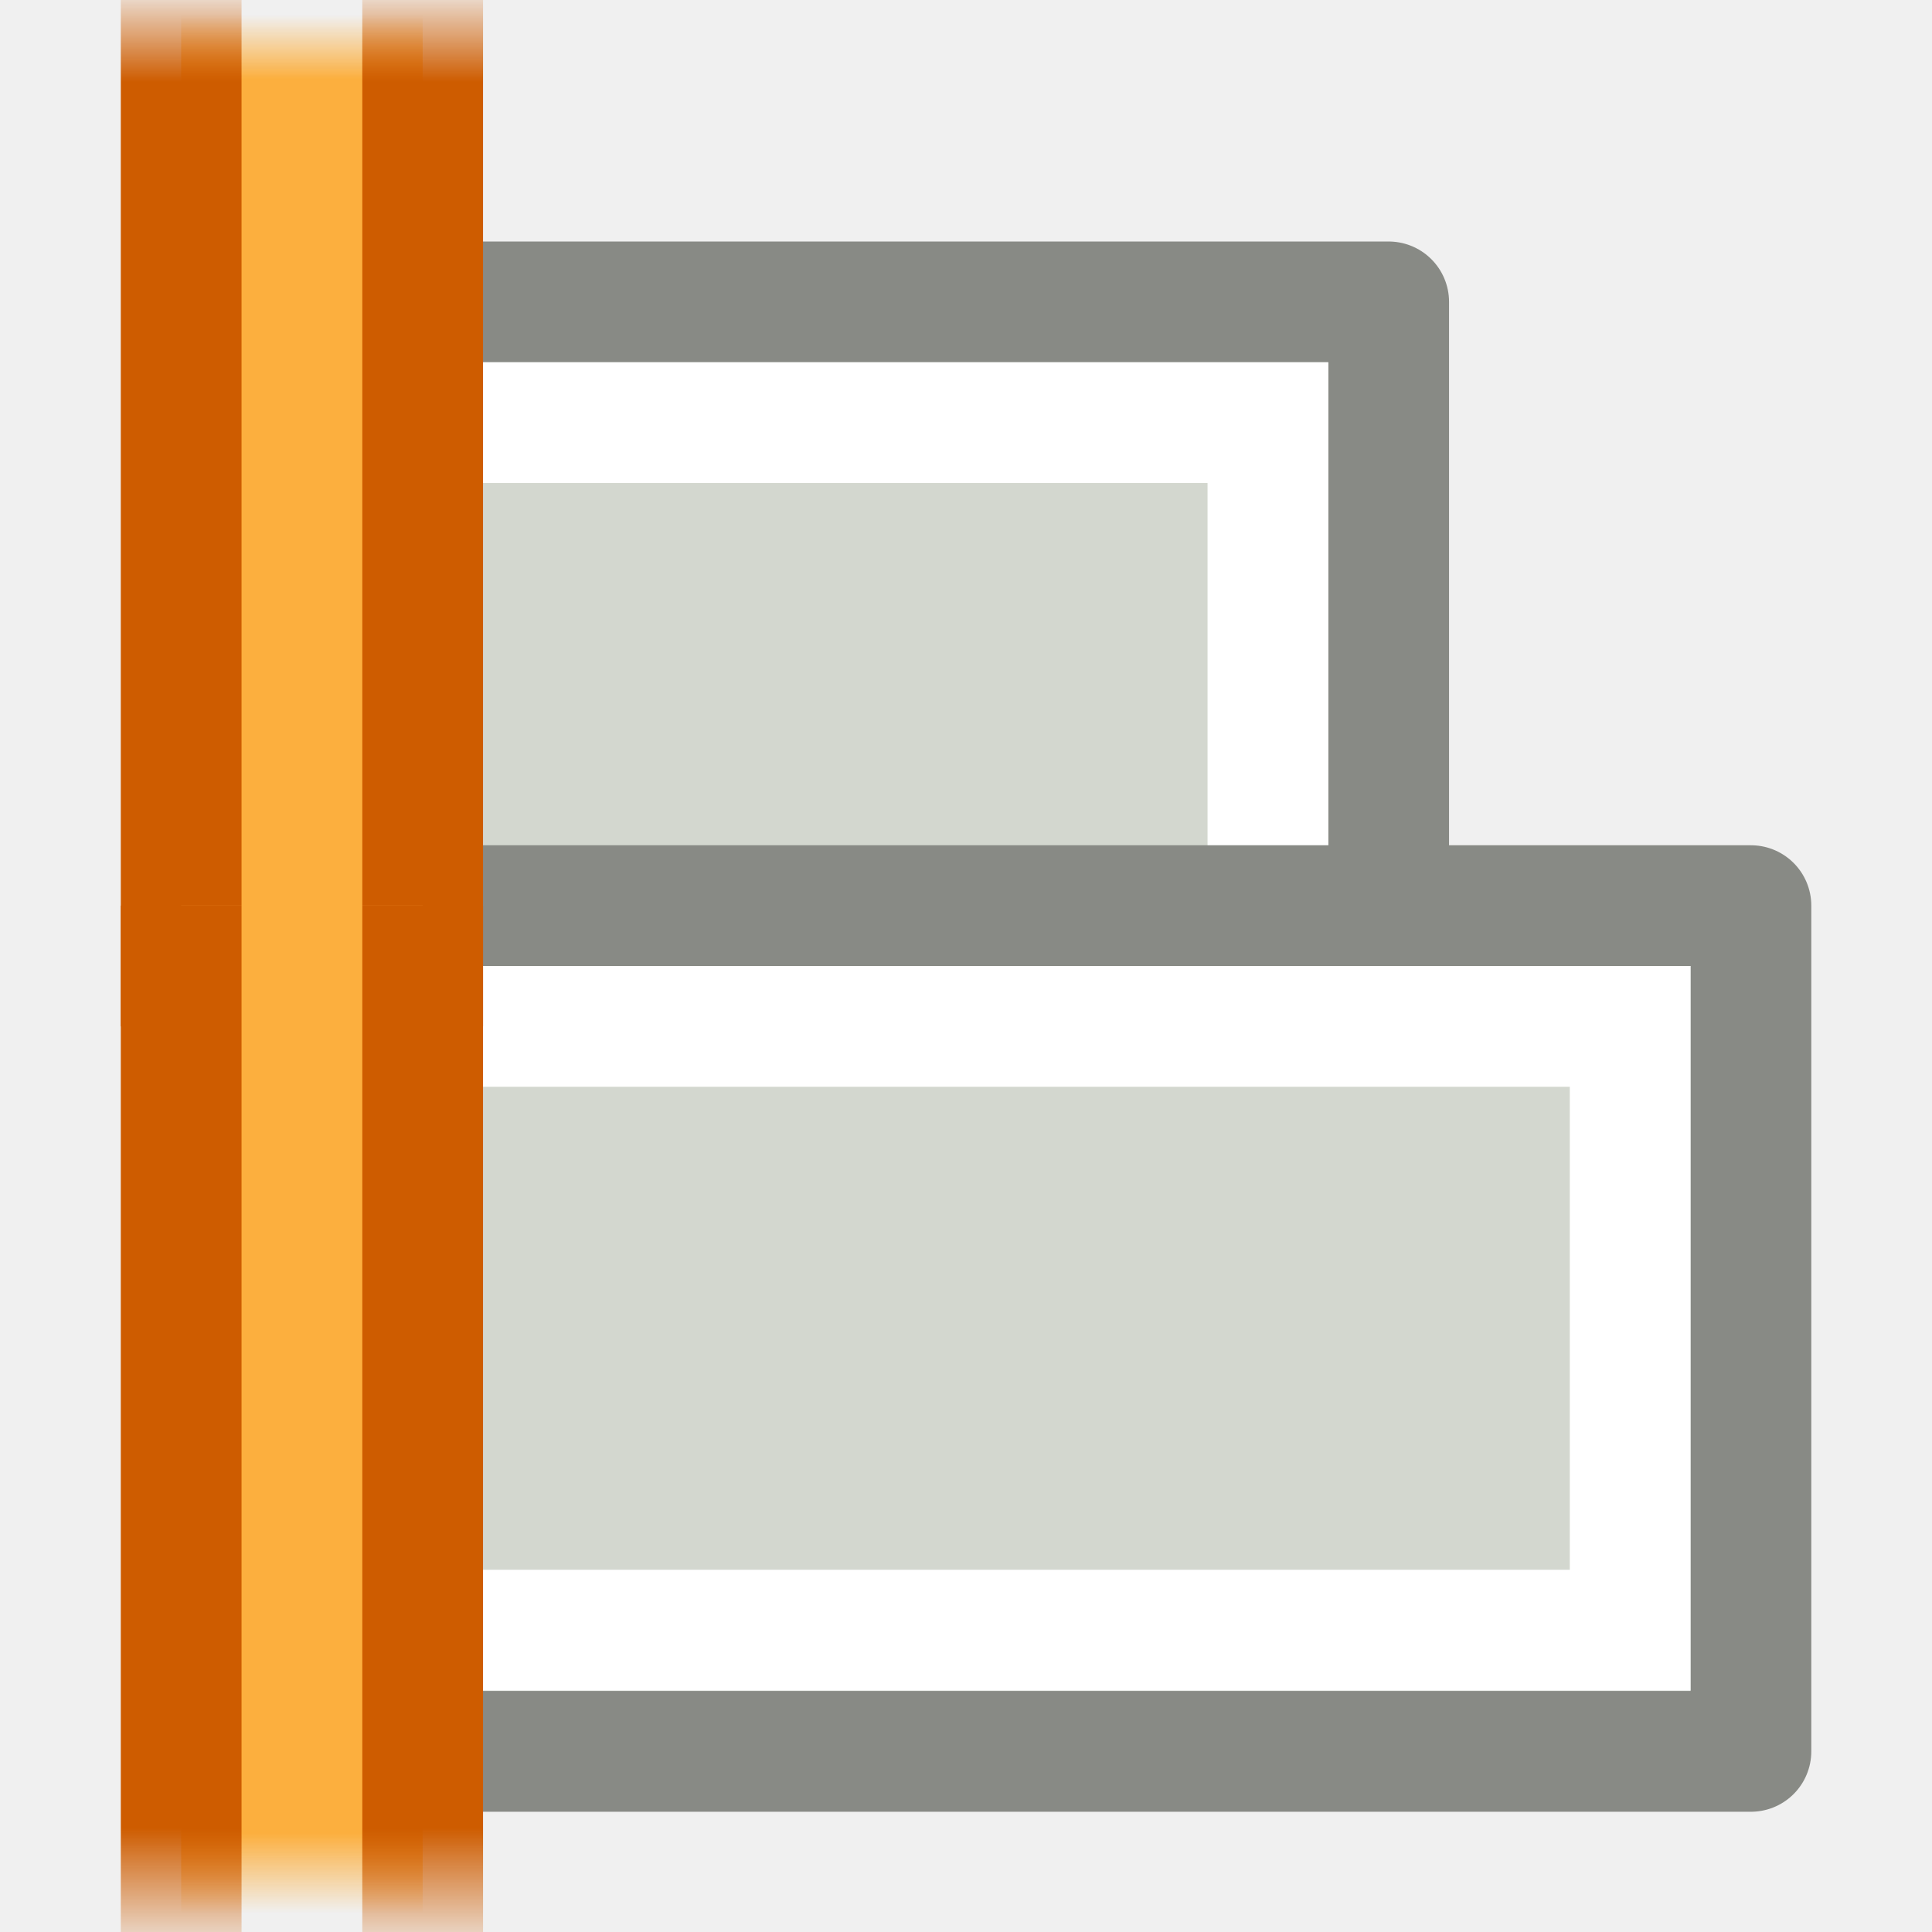
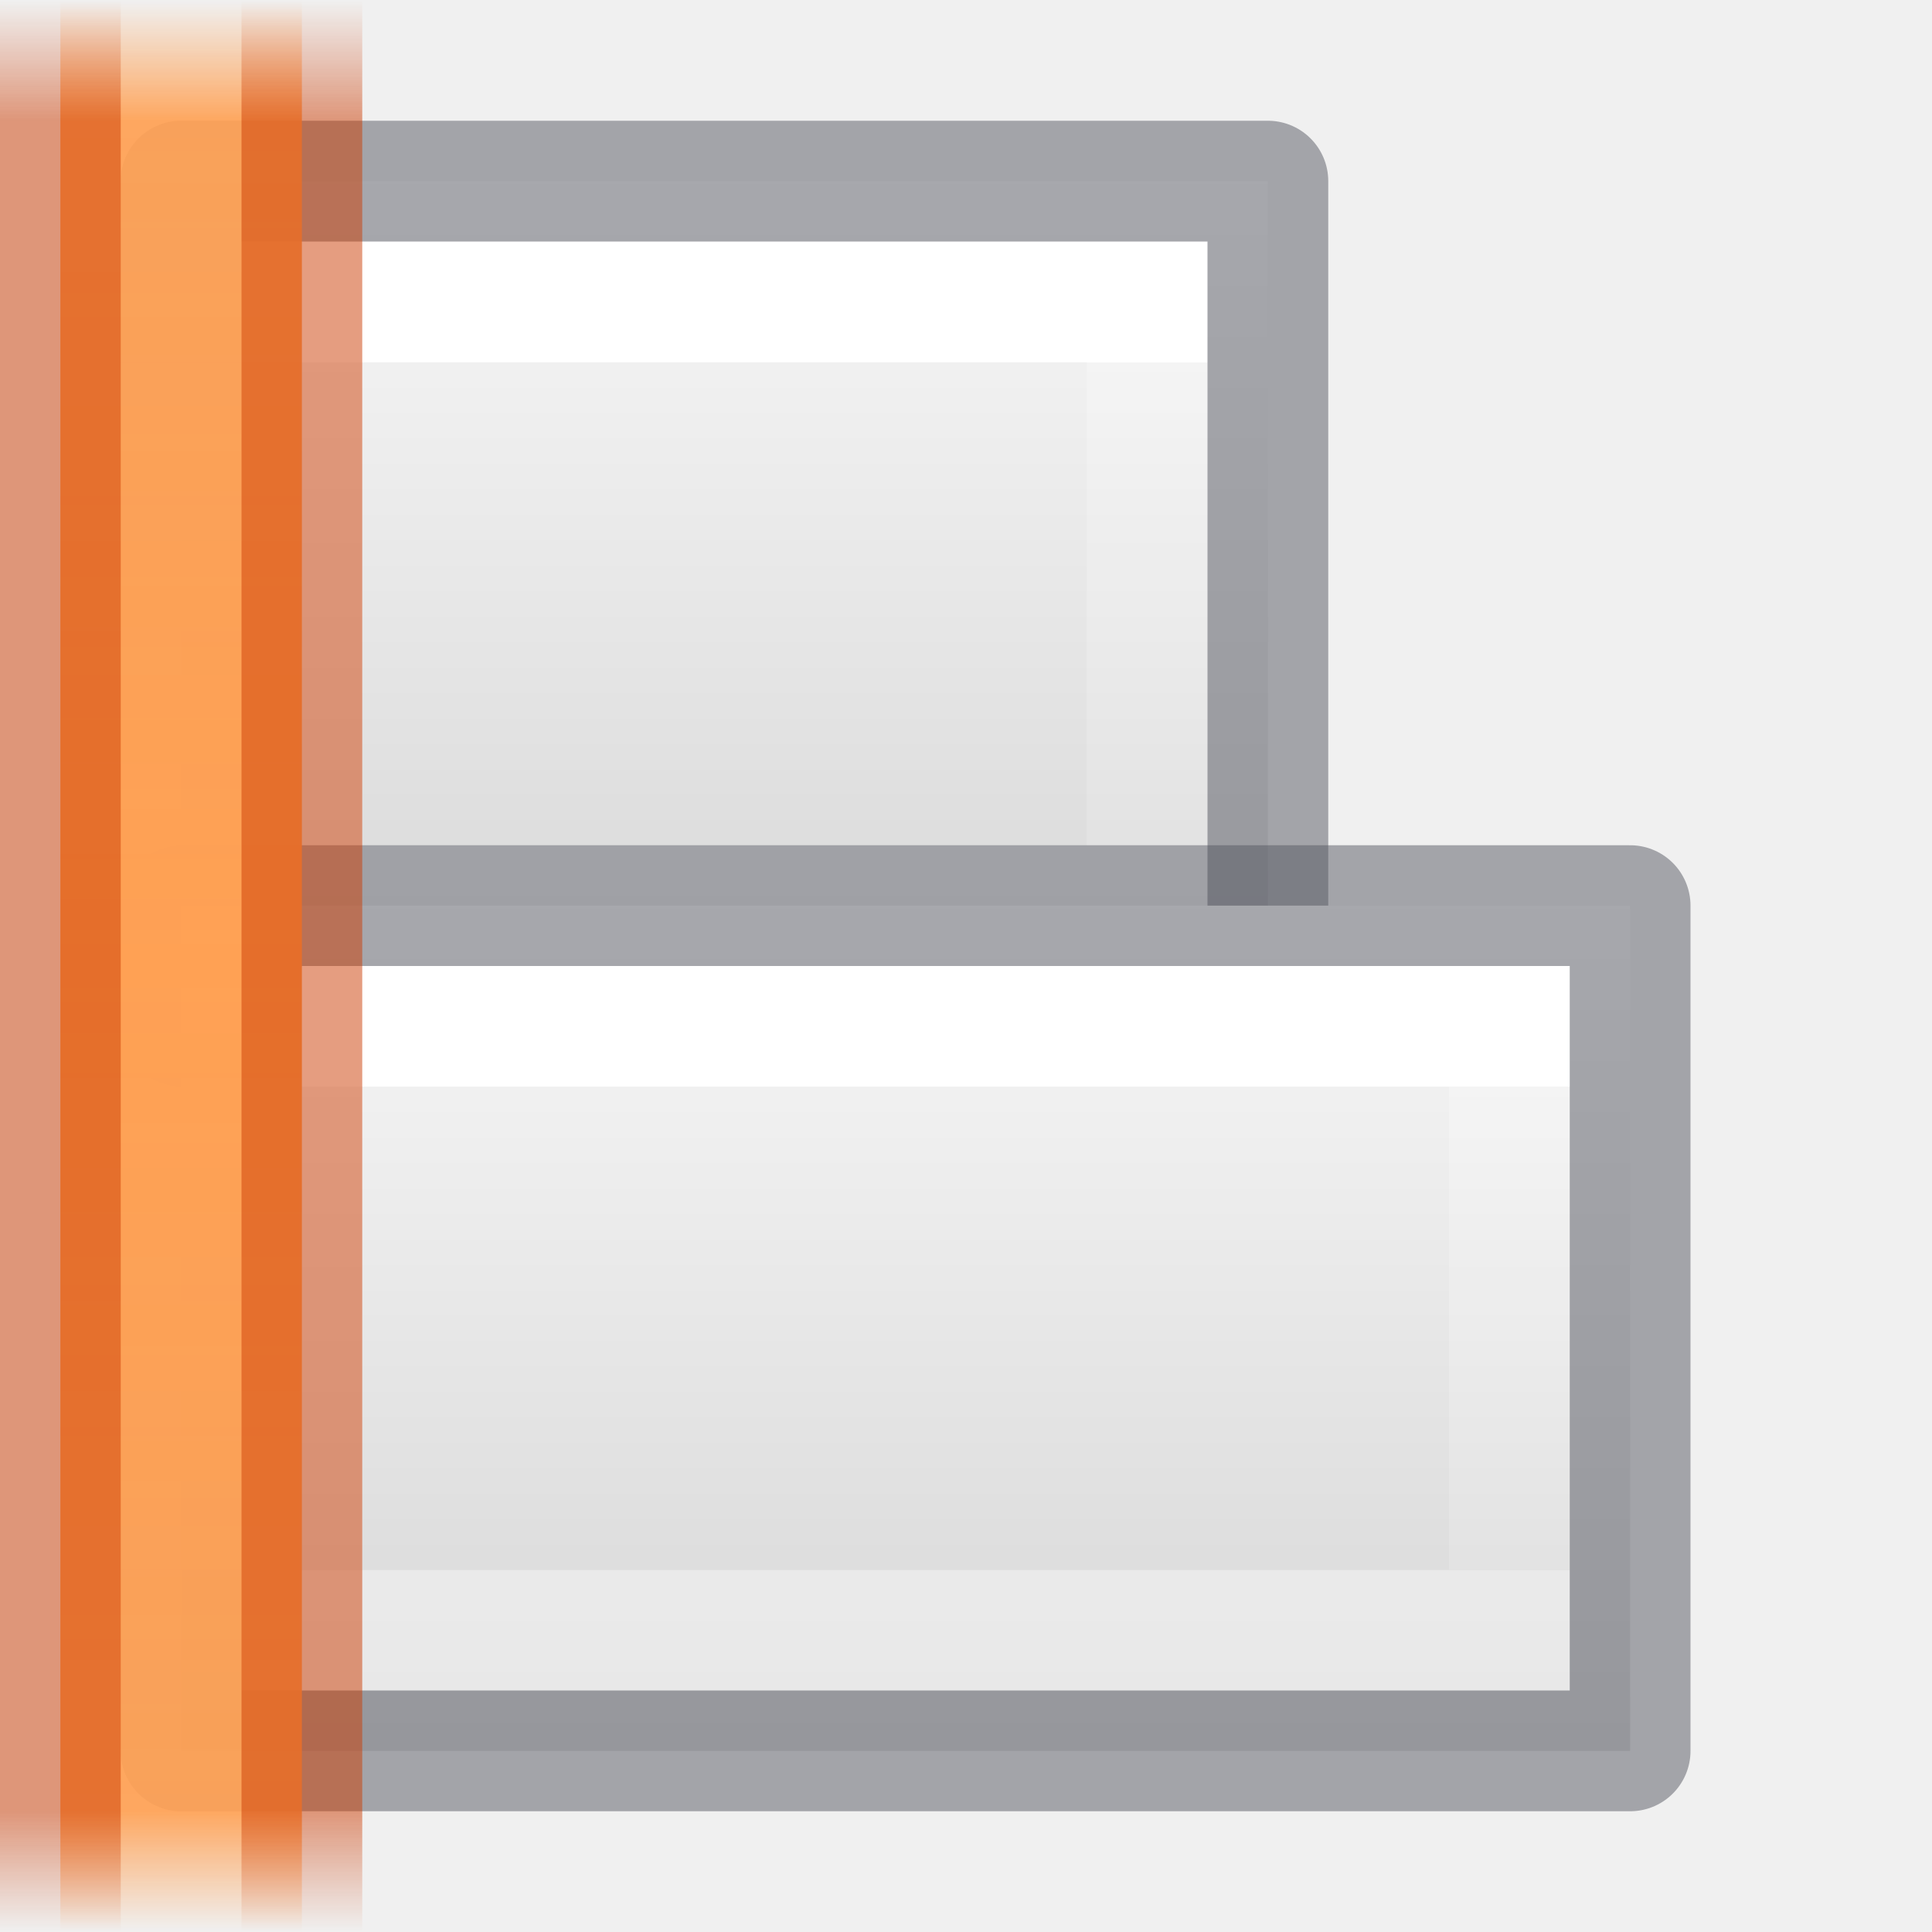
- <svg xmlns="http://www.w3.org/2000/svg" xmlns:xlink="http://www.w3.org/1999/xlink" version="1.1" width="16" height="16" id="svg11505">
-   <defs id="defs11507">
-     <linearGradient id="linearGradient3455">
-       <stop id="stop3457" style="stop-color:#ce5c00;stop-opacity:1" offset="0" />
-       <stop id="stop3459" style="stop-color:#ce5c00;stop-opacity:0" offset="1" />
+ <svg xmlns="http://www.w3.org/2000/svg" xmlns:xlink="http://www.w3.org/1999/xlink" id="svg57" version="1.1" width="16" height="16">
+   <defs id="defs61">
+     <linearGradient id="linearGradient982" gradientTransform="matrix(0.4054051,0,0,0.5135135,2.269687,-0.324319)" gradientUnits="userSpaceOnUse" x1="24" x2="24" y1="6.474" y2="41.526">
+       <stop offset="0" stop-color="#fff" id="stop974" />
+       <stop offset="0" stop-color="#fff" stop-opacity=".235" id="stop976" />
+       <stop offset="1" stop-color="#fff" stop-opacity=".157" id="stop978" />
+       <stop offset="1" stop-color="#fff" stop-opacity=".392" id="stop980" />
    </linearGradient>
-     <linearGradient x1="-202.137" y1="-470.399" x2="-203.221" y2="-470.399" id="linearGradient6726" xlink:href="#linearGradient3455" gradientUnits="userSpaceOnUse" gradientTransform="translate(269.9999,1022)" />
-     <linearGradient id="linearGradient3447">
-       <stop id="stop3449" style="stop-color:#fcaf3e;stop-opacity:1" offset="0" />
-       <stop id="stop3451" style="stop-color:#fcaf3e;stop-opacity:0" offset="1" />
+     <linearGradient id="linearGradient972" gradientTransform="matrix(0.4054051,0,0,0.5135135,2.269687,-0.324319)" gradientUnits="userSpaceOnUse" x1="24" x2="24" y1="6.474" y2="41.526">
+       <stop offset="0" stop-color="#fff" id="stop964" />
+       <stop offset="0" stop-color="#fff" stop-opacity=".235" id="stop966" />
+       <stop offset="1" stop-color="#fff" stop-opacity=".157" id="stop968" />
+       <stop offset="1" stop-color="#fff" stop-opacity=".392" id="stop970" />
    </linearGradient>
-     <linearGradient x1="-202.181" y1="-471.46" x2="-202.845" y2="-471.46" id="linearGradient6724" xlink:href="#linearGradient3447" gradientUnits="userSpaceOnUse" gradientTransform="translate(269.9999,1022)" />
-     <linearGradient id="linearGradient3431">
-       <stop id="stop3433" style="stop-color:#ce5c00;stop-opacity:1" offset="0" />
-       <stop id="stop3435" style="stop-color:#ce5c00;stop-opacity:0" offset="1" />
+     <linearGradient id="linearGradient987">
+       <stop id="stop983" offset="0" style="stop-color:#cc3b02;stop-opacity:1;" />
+       <stop style="stop-color:#cc3b02;stop-opacity:1" offset="0.875" id="stop991" />
+       <stop id="stop985" offset="1" style="stop-color:#cc3b02;stop-opacity:0;" />
    </linearGradient>
-     <linearGradient x1="-187.685" y1="-470.576" x2="-186.867" y2="-470.576" id="linearGradient6722" xlink:href="#linearGradient3431" gradientUnits="userSpaceOnUse" gradientTransform="translate(269.9999,1022)" />
-     <linearGradient id="linearGradient3439">
-       <stop id="stop3441" style="stop-color:#fcaf3e;stop-opacity:1" offset="0" />
-       <stop id="stop3443" style="stop-color:#fcaf3e;stop-opacity:0" offset="1" />
+     <linearGradient id="linearGradient951">
+       <stop id="stop947" offset="0" style="stop-color:#ffa154;stop-opacity:1;" />
+       <stop style="stop-color:#ffa154;stop-opacity:0.926" offset="0.875" id="stop955" />
+       <stop id="stop949" offset="1" style="stop-color:#ffa154;stop-opacity:0;" />
    </linearGradient>
-     <linearGradient x1="-187.663" y1="-471.416" x2="-187.131" y2="-471.416" id="linearGradient6720" xlink:href="#linearGradient3439" gradientUnits="userSpaceOnUse" gradientTransform="translate(269.9999,1022)" />
+     <linearGradient id="linearGradient874" gradientTransform="matrix(0.4857154,0,0,0.4562967,-34.78968,-5.734851)" gradientUnits="userSpaceOnUse" x1="25.132" x2="25.132" y1="0.985" y2="47.013">
+       <stop style="stop-color:#fafafa;stop-opacity:1" offset="0" stop-color="#f4f4f4" id="stop870" />
+       <stop style="stop-color:#d4d4d4;stop-opacity:1" offset="1" stop-color="#dbdbdb" id="stop872" />
+     </linearGradient>
+     <linearGradient gradientTransform="matrix(1,0,0,0.7965368,-2,-1.558442)" spreadMethod="reflect" gradientUnits="userSpaceOnUse" y2="1.957" x2="3.552" y1="12" x1="3.552" id="linearGradient953" xlink:href="#linearGradient951" />
+     <linearGradient gradientTransform="matrix(1,0,0,0.7272727,-2,-0.7272727)" spreadMethod="reflect" gradientUnits="userSpaceOnUse" y2="1" x2="3.624" y1="12" x1="3.624" id="linearGradient989" xlink:href="#linearGradient987" />
+     <linearGradient gradientTransform="matrix(1,0,0,-1,82,-193)" y2="-206" y1="-202" xlink:href="#linearGradient982" x2="-74" x1="-74" gradientUnits="userSpaceOnUse" id="e-3" />
+     <linearGradient gradientTransform="matrix(1,0,0,-1,82,-193)" y2="-208" y1="-200" xlink:href="#linearGradient874" x2="-70" x1="-70" gradientUnits="userSpaceOnUse" id="f-5" />
  </defs>
-   <g id="layer1">
-     <g transform="matrix(0,-1,1,0,3.6454201e-4,16)" id="g4268" style="display:inline">
-       <g transform="matrix(-1,0,0,1,201.9999,-468)" id="g4133" style="fill:#d3d7cf;stroke:#888a85;display:inline">
-         <rect width="9" height="7" x="470.5" y="-195.5" transform="matrix(0,1,-1,0,0,0)" id="rect4135" style="fill:#d3d7cf;fill-opacity:1;stroke:#888a85;stroke-width:1;stroke-linecap:butt;stroke-linejoin:round;stroke-miterlimit:3;stroke-opacity:1;stroke-dasharray:none;stroke-dashoffset:0" />
-         <rect width="7" height="5" rx="0" ry="0" x="471.5" y="-194.5" transform="matrix(0,1,-1,0,0,0)" id="rect4137" style="fill:none;stroke:#ffffff;stroke-width:1;stroke-linecap:butt;stroke-linejoin:miter;stroke-miterlimit:3;stroke-opacity:1;stroke-dasharray:none;stroke-dashoffset:0" />
-       </g>
-       <g transform="matrix(-1,0,0,1,202.9999,-468)" id="g4139" style="display:inline">
-         <rect width="12" height="7.004" x="470.5" y="-201.504" transform="matrix(0,1,-1,0,0,0)" id="rect4141" style="color:#000000;fill:#d3d7cf;fill-opacity:1;fill-rule:evenodd;stroke:#888a85;stroke-width:1;stroke-linecap:butt;stroke-linejoin:round;stroke-miterlimit:0;stroke-opacity:1;stroke-dasharray:none;stroke-dashoffset:0;marker:none;display:inline" />
-         <rect width="10" height="5" rx="0" ry="0" x="471.5" y="-200.5" transform="matrix(0,1,-1,0,0,0)" id="rect4143" style="color:#000000;fill:none;stroke:#ffffff;stroke-width:1;stroke-linecap:round;stroke-linejoin:miter;stroke-miterlimit:2;stroke-opacity:1;stroke-dasharray:none;stroke-dashoffset:0;marker:none;display:inline" />
-       </g>
-       <g transform="translate(-67,-548)" id="g4193" style="display:inline">
-         <path d="m 74.5,549.5 9,0 0,2 -9,0" id="path4195" style="fill:url(#linearGradient6720);fill-opacity:1;stroke:url(#linearGradient6722);stroke-width:1;stroke-linecap:butt;stroke-linejoin:round;stroke-miterlimit:0;stroke-opacity:1;stroke-dashoffset:0" />
-         <path d="m 75.5,551.5 -10,0 0,-2 10,0" id="path4197" style="fill:url(#linearGradient6724);fill-opacity:1;stroke:url(#linearGradient6726);stroke-width:1;stroke-linecap:butt;stroke-linejoin:round;stroke-miterlimit:0;stroke-opacity:1;stroke-dashoffset:0" />
-       </g>
-     </g>
-   </g>
+   <linearGradient y2="47.013" y1="0.985" x2="25.132" x1="25.132" gradientUnits="userSpaceOnUse" gradientTransform="matrix(0.4857154,0,0,0.4562967,-34.78968,-5.734851)" id="a">
+     <stop id="stop2" stop-color="#f4f4f4" offset="0" />
+     <stop id="stop4" stop-color="#dbdbdb" offset="1" />
+   </linearGradient>
+   <linearGradient y2="2.906" y1="50.786" x2="-51.786" x1="-51.786" gradientUnits="userSpaceOnUse" gradientTransform="matrix(0.2537859,0,0,0.3050187,-43.52199,-5.539135)" id="b">
+     <stop id="stop7" stop-opacity=".34" offset="0" />
+     <stop id="stop9" stop-opacity=".247" offset="1" />
+   </linearGradient>
+   <linearGradient y2="41.526" y1="6.474" x2="24" x1="24" gradientUnits="userSpaceOnUse" gradientTransform="matrix(0.4054051,0,0,0.5135135,2.269687,-0.324319)" id="c">
+     <stop id="stop12" stop-color="#fff" offset="0" />
+     <stop id="stop14" stop-opacity=".235" stop-color="#fff" offset=".058" />
+     <stop id="stop16" stop-opacity=".157" stop-color="#fff" offset="1" />
+     <stop id="stop18" stop-opacity=".392" stop-color="#fff" offset="1" />
+   </linearGradient>
+   <linearGradient y2="-200" y1="-208" xlink:href="#b" x2="-74" x1="-74" gradientUnits="userSpaceOnUse" id="d" />
+   <linearGradient gradientTransform="matrix(0.7,0,0,-1,58.15004,-199)" y2="-206" y1="-202" xlink:href="#linearGradient972" x2="-74" x1="-74" gradientUnits="userSpaceOnUse" id="e" />
+   <linearGradient gradientTransform="matrix(0.75,0,0,-1,61.87503,-199)" y2="-208" y1="-200" xlink:href="#linearGradient874" x2="-70" x1="-70" gradientUnits="userSpaceOnUse" id="f" />
+   <linearGradient y2="137" y1="129" xlink:href="#b" x2="-480" x1="-480" gradientUnits="userSpaceOnUse" id="g" />
+   <linearGradient gradientTransform="matrix(1,0,0,-1,491,143.9961)" y2="129" y1="137" xlink:href="#linearGradient874" x2="-476" x1="-476" gradientUnits="userSpaceOnUse" id="h" />
+   <linearGradient gradientTransform="matrix(1,0,0,-1,491,143.9961)" y2="131" y1="135" xlink:href="#c" x2="-479" x1="-479" gradientUnits="userSpaceOnUse" id="i" />
+   <linearGradient id="j">
+     <stop id="stop27" stop-color="#ce5c00" offset="0" />
+     <stop id="stop29" stop-opacity="0" stop-color="#ce5c00" offset="1" />
+   </linearGradient>
+   <linearGradient y2="489.359" y1="489.359" xlink:href="#j" x2="186.937" x1="187.609" gradientUnits="userSpaceOnUse" gradientTransform="rotate(180,198,490.5)" id="k" />
+   <linearGradient id="l">
+     <stop id="stop33" stop-color="#fcaf3e" offset="0" />
+     <stop id="stop35" stop-opacity="0" stop-color="#fcaf3e" offset="1" />
+   </linearGradient>
+   <linearGradient y2="489.547" y1="489.547" xlink:href="#l" x2="187.172" x1="187.816" gradientUnits="userSpaceOnUse" gradientTransform="rotate(180,198,490.5)" id="m" />
+   <linearGradient y2="489.359" y1="489.359" xlink:href="#j" x2="186.937" x1="187.609" gradientUnits="userSpaceOnUse" id="n" />
+   <linearGradient y2="489.547" y1="489.547" xlink:href="#l" x2="187.172" x1="187.816" gradientUnits="userSpaceOnUse" id="o" />
+   <path style="fill:url(#f);stroke:none;stroke-width:1;stroke-linejoin:round;stroke-miterlimit:3" id="path41" stroke-miterlimit="3" d="m 1.5,8.5 h 9 v -7 h -9 z" />
+   <path id="path43" stroke-miterlimit="3" d="M 2.5,7.5 H 9.5 V 2.5 H 2.5 Z" style="fill:none;stroke:url(#e);stroke-width:1;stroke-miterlimit:3" />
+   <path style="opacity:0.5;fill:none;stroke:#555761;stroke-width:1;stroke-linejoin:round;stroke-miterlimit:3" id="path41-2" stroke-miterlimit="3" d="m 1.5,8.5 h 9 v -7 h -9 z" />
+   <path style="fill:url(#f-5);stroke:none;stroke-linejoin:round;stroke-miterlimit:3" id="path41-9" stroke-miterlimit="3" d="m 1.5,14.5 h 12 v -7 h -12 z" />
+   <path id="path43-1" stroke-miterlimit="3" d="m 2.5,13.5 h 10 V 8.5 h -10 z" style="fill:none;stroke:url(#e-3);stroke-miterlimit:3" />
+   <path style="opacity:0.5;fill:none;stroke:#555761;stroke-linejoin:round;stroke-miterlimit:3" id="path41-2-2" stroke-miterlimit="3" d="m 1.5,14.5 h 12 v -7 h -12 z" />
+   <path id="rect935" d="m 0.5,2e-8 h 2 V 16 h -2 z" style="opacity:1;vector-effect:none;fill:url(#linearGradient953);fill-opacity:1;stroke:none;stroke-width:1;stroke-linecap:butt;stroke-linejoin:miter;stroke-miterlimit:4;stroke-dasharray:none;stroke-dashoffset:0;stroke-opacity:1;marker:none;paint-order:normal" />
+   <path id="rect935-0" d="M 2.5,2e-8 V 16 m -2,0 V 2e-8" style="opacity:0.5;vector-effect:none;fill:none;fill-opacity:1;stroke:url(#linearGradient989);stroke-width:1;stroke-linecap:butt;stroke-linejoin:miter;stroke-miterlimit:4;stroke-dasharray:none;stroke-dashoffset:0;stroke-opacity:1;marker:none;paint-order:normal" />
</svg>
